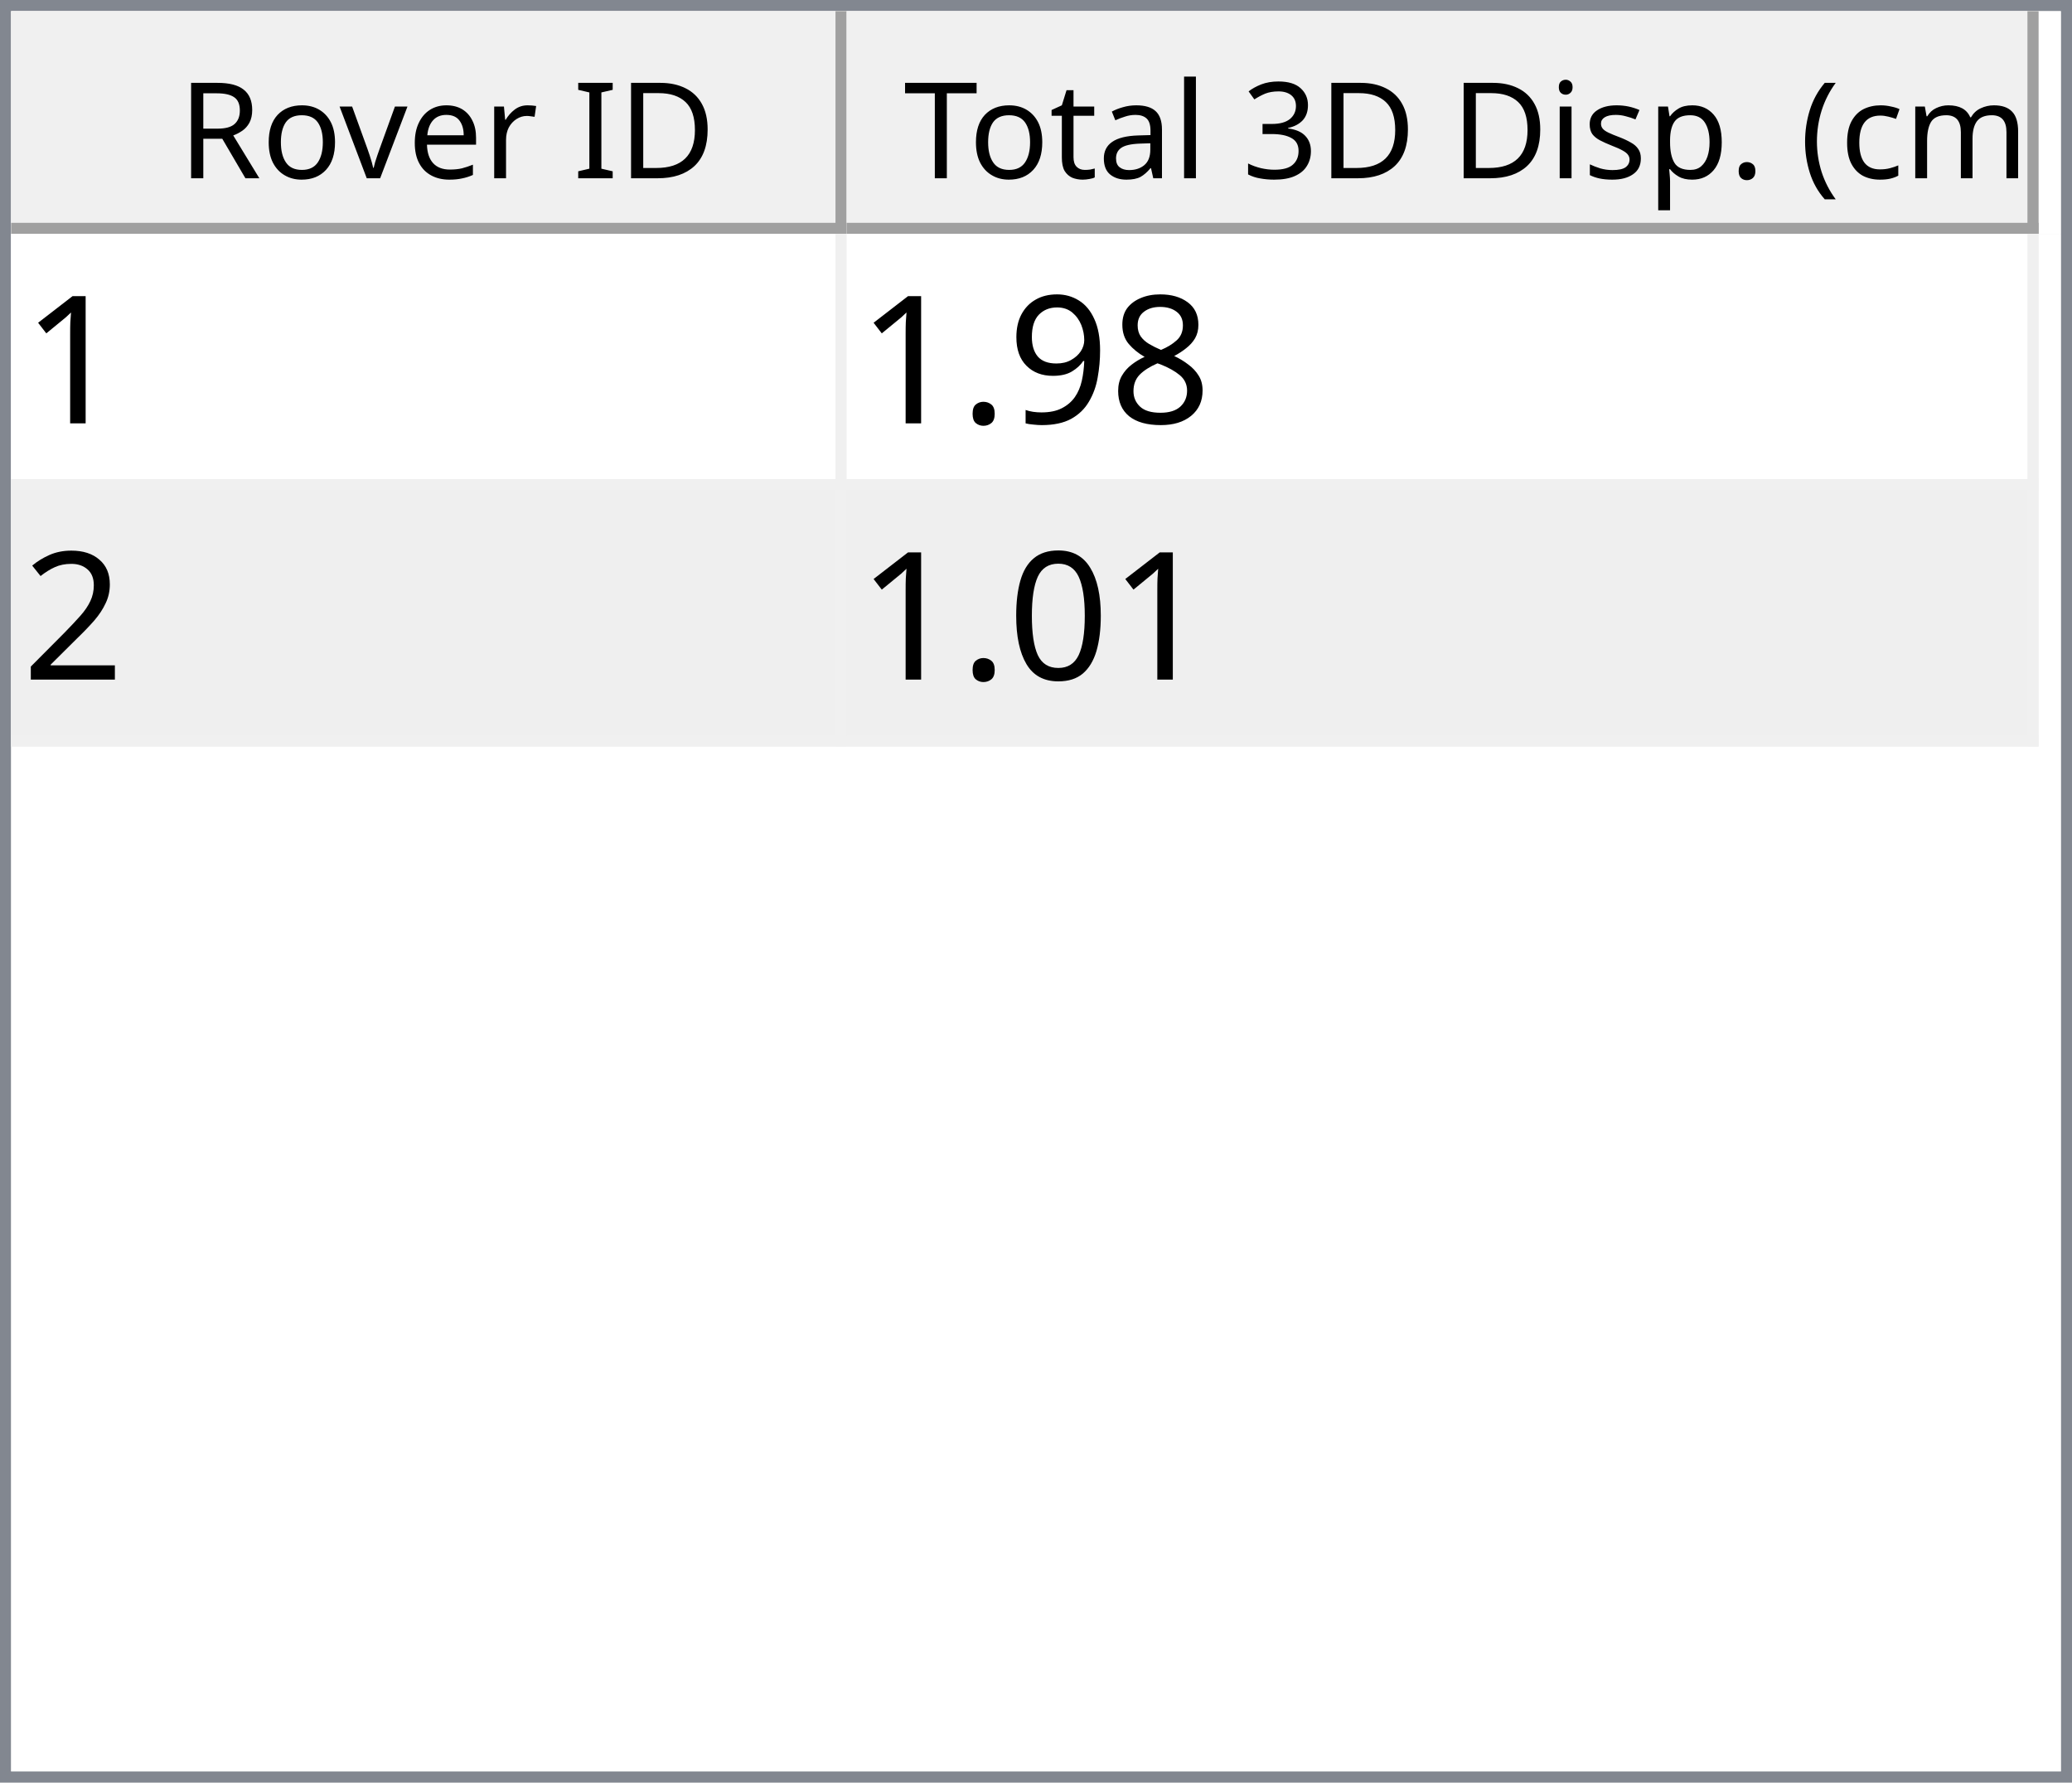
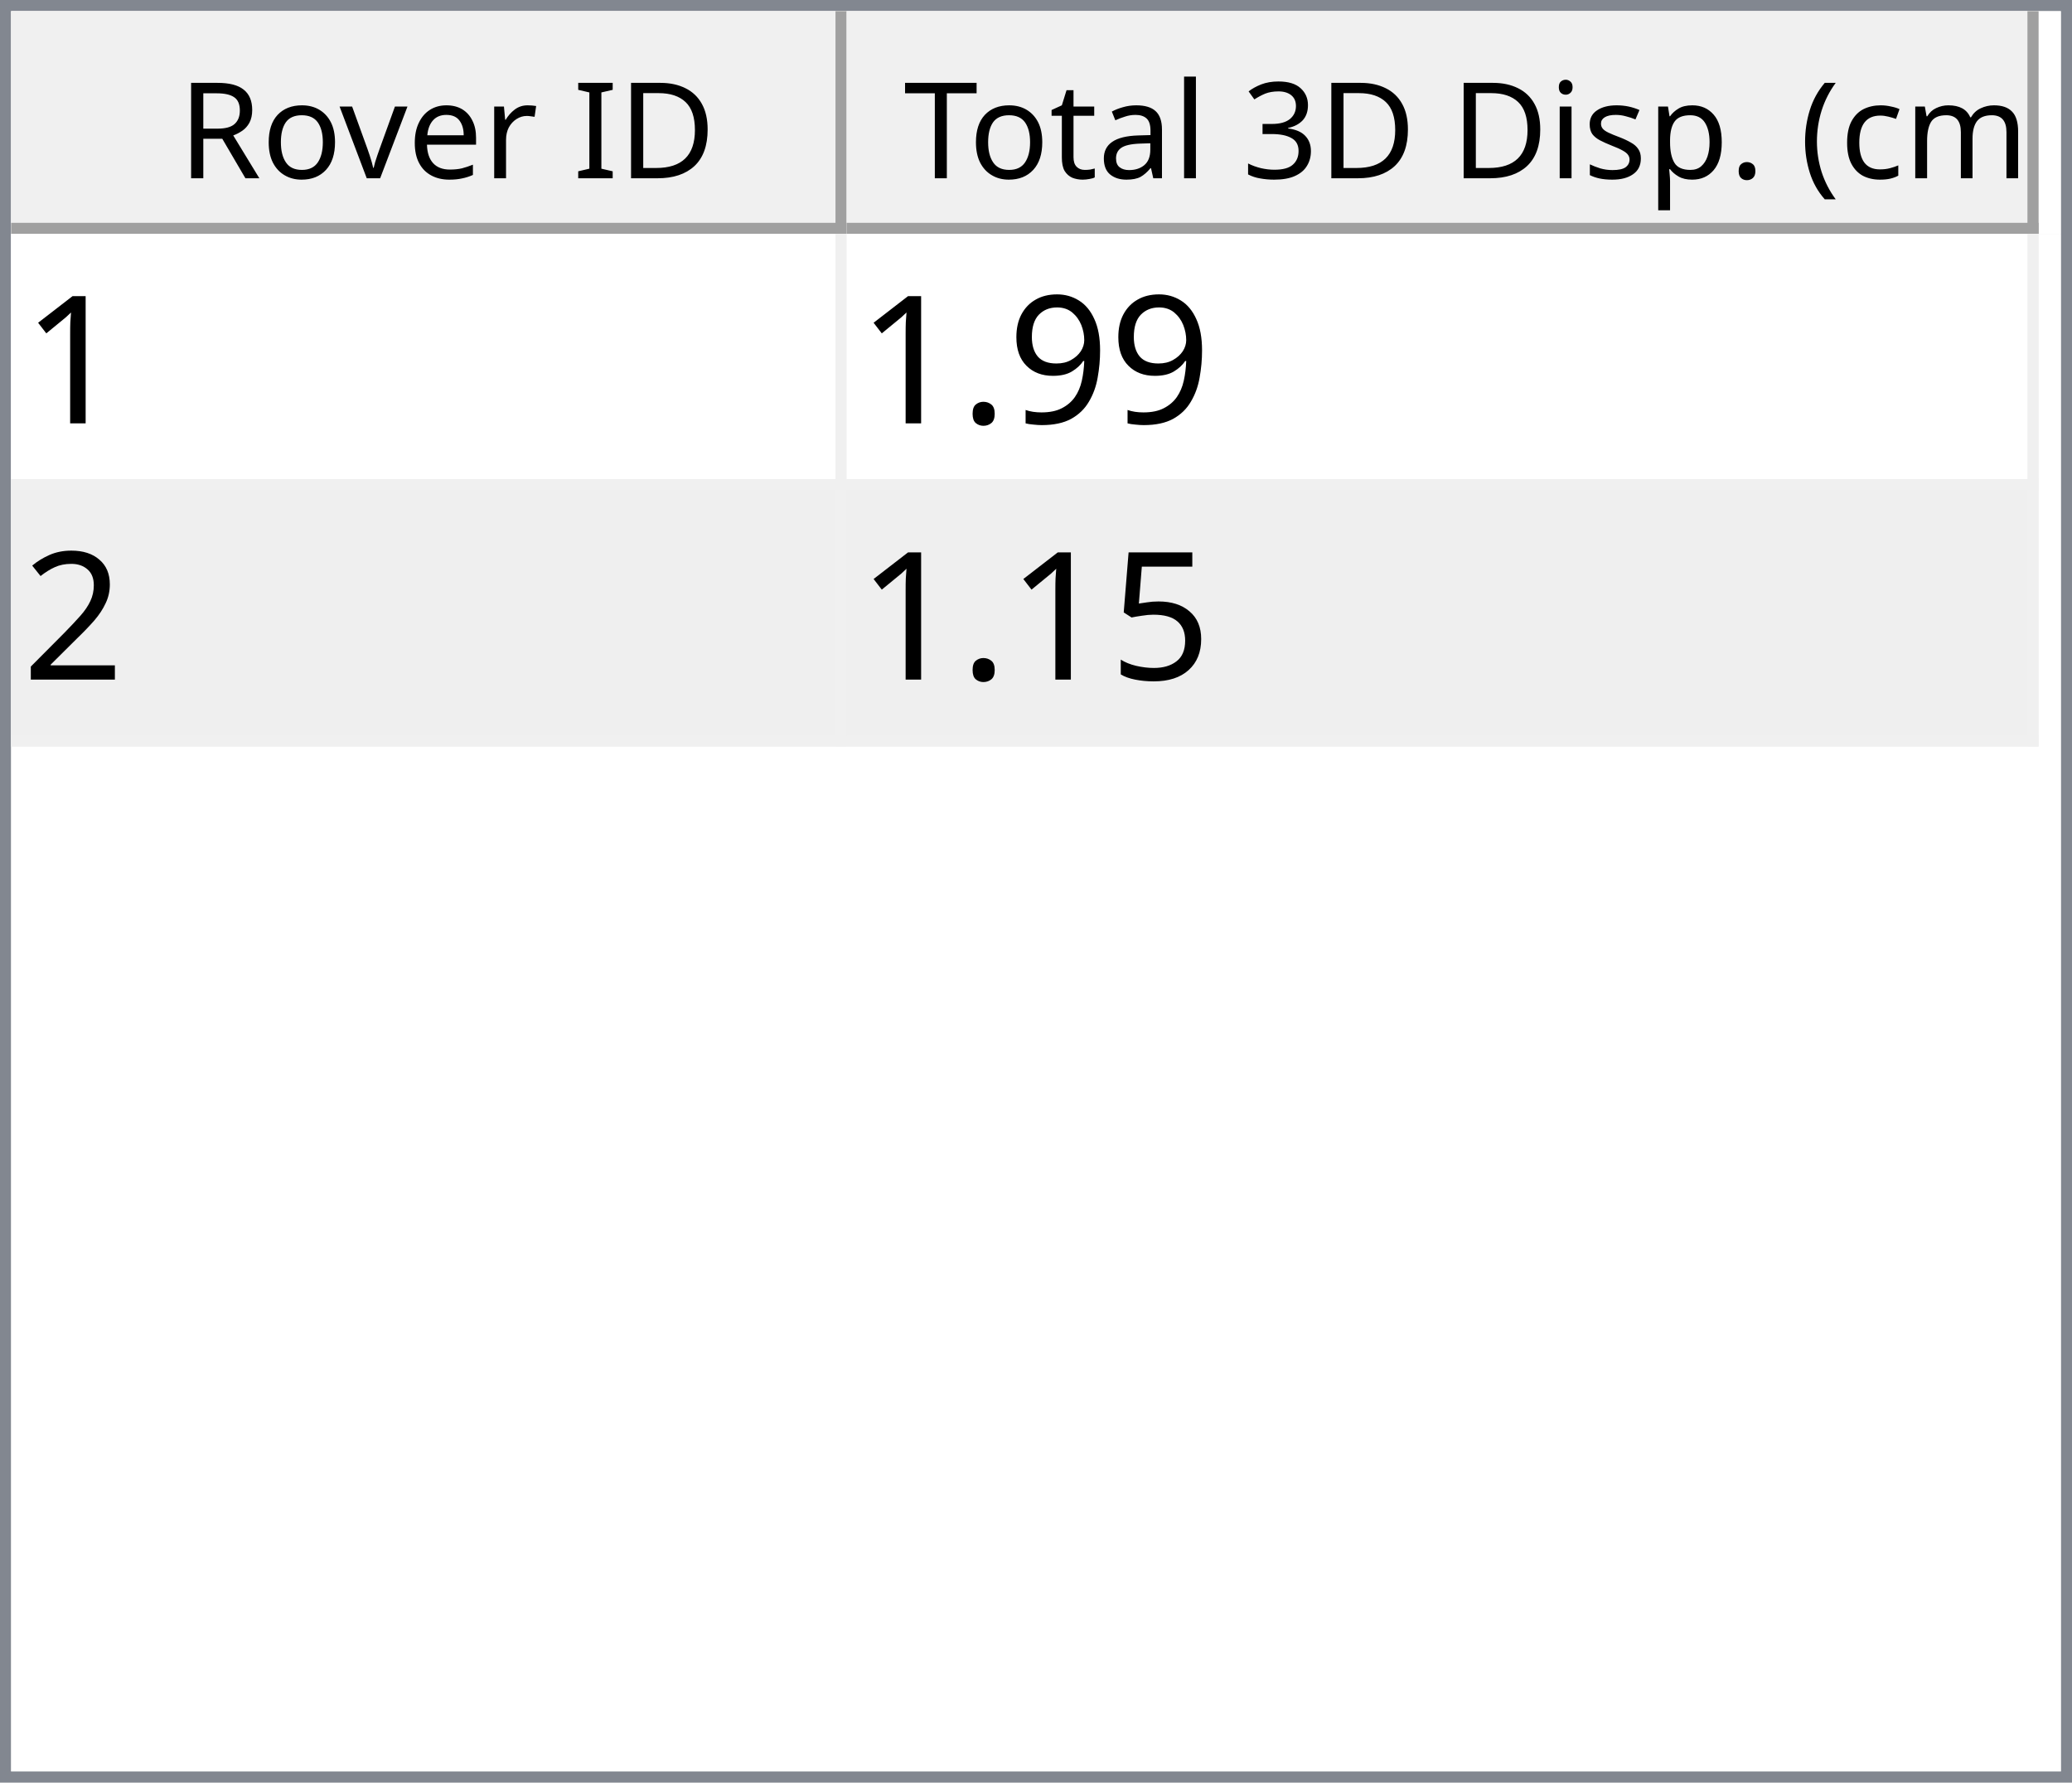
<svg xmlns="http://www.w3.org/2000/svg" style="fill-opacity:1; color-rendering:auto; color-interpolation:auto; text-rendering:auto; stroke:black; stroke-linecap:square; stroke-miterlimit:10; shape-rendering:auto; stroke-opacity:1; fill:black; stroke-dasharray:none; font-weight:normal; stroke-width:1; font-family:'Dialog'; font-style:normal; stroke-linejoin:miter; font-size:12px; stroke-dashoffset:0; image-rendering:auto;" width="186" height="160">
  <defs id="genericDefs" />
  <g>
    <defs id="defs1">
      <clipPath clipPathUnits="userSpaceOnUse" id="clipPath1">
        <path d="M0 0 L186 0 L186 160 L0 160 L0 0 Z" />
      </clipPath>
      <clipPath clipPathUnits="userSpaceOnUse" id="clipPath2">
        <path d="M0 0 L0 160 L186 160 L186 0 Z" />
      </clipPath>
      <clipPath clipPathUnits="userSpaceOnUse" id="clipPath3">
        <path d="M0 0 L0 20 L184 20 L184 0 Z" />
      </clipPath>
      <clipPath clipPathUnits="userSpaceOnUse" id="clipPath4">
        <path d="M0 0 L0 20 L75 20 L75 0 Z" />
      </clipPath>
      <clipPath clipPathUnits="userSpaceOnUse" id="clipPath5">
        <path d="M1 1 L1 19 L74 19 L74 1 Z" />
      </clipPath>
      <clipPath clipPathUnits="userSpaceOnUse" id="clipPath6">
        <path d="M0 0 L0 18 L73 18 L73 0 Z" />
      </clipPath>
      <clipPath clipPathUnits="userSpaceOnUse" id="clipPath7">
        <path d="M-0.5 -0.5 L-0.5 19.5 L74.5 19.5 L74.5 -0.5 Z" />
      </clipPath>
      <clipPath clipPathUnits="userSpaceOnUse" id="clipPath8">
        <path d="M0 0 L0 20 L107 20 L107 0 Z" />
      </clipPath>
      <clipPath clipPathUnits="userSpaceOnUse" id="clipPath9">
        <path d="M1 1 L1 19 L106 19 L106 1 Z" />
      </clipPath>
      <clipPath clipPathUnits="userSpaceOnUse" id="clipPath10">
        <path d="M0 0 L0 18 L105 18 L105 0 Z" />
      </clipPath>
      <clipPath clipPathUnits="userSpaceOnUse" id="clipPath11">
        <path d="M-0.5 -0.5 L-0.5 19.5 L106.5 19.5 L106.5 -0.5 Z" />
      </clipPath>
      <clipPath clipPathUnits="userSpaceOnUse" id="clipPath12">
        <path d="M0 0 L0 138 L184 138 L184 0 Z" />
      </clipPath>
      <clipPath clipPathUnits="userSpaceOnUse" id="clipPath13">
        <path d="M0 0 L0 46 L182 46 L182 0 Z" />
      </clipPath>
      <clipPath clipPathUnits="userSpaceOnUse" id="clipPath14">
        <path d="M-0.5 -0.5 L-0.5 45.5 L181.5 45.5 L181.5 -0.5 Z" />
      </clipPath>
      <clipPath clipPathUnits="userSpaceOnUse" id="clipPath15">
        <path d="M0 0 L0 22 L74 22 L74 0 Z" />
      </clipPath>
      <clipPath clipPathUnits="userSpaceOnUse" id="clipPath16">
        <path d="M0 0 L0 22 L106 22 L106 0 Z" />
      </clipPath>
      <font horiz-adv-x="64.551" id="font1">
        <font-face ascent="107.91" descent="25.098" units-per-em="100" style="font-style:normal; font-family:Segoe UI; font-weight:normal;" />
        <missing-glyph horiz-adv-x="64.551" d="M8.109 0 L8.109 68.266 L56.453 68.266 L56.453 0 L8.109 0 ZM15.328 7.234 L49.219 7.234 L49.219 61.031 L15.328 61.031 L15.328 7.234 Z" />
        <glyph unicode="D" horiz-adv-x="70.117" d="M9.188 0 L9.188 70.016 L28.516 70.016 Q65.531 70.016 65.531 35.891 Q65.531 19.672 55.25 9.836 Q44.969 0 27.734 0 L9.188 0 ZM17.391 62.594 L17.391 7.422 L27.828 7.422 Q41.609 7.422 49.273 14.797 Q56.938 22.172 56.938 35.688 Q56.938 62.594 28.328 62.594 L17.391 62.594 Z" />
        <glyph unicode="I" horiz-adv-x="26.611" d="M17.391 0 L9.188 0 L9.188 70.016 L17.391 70.016 L17.391 0 Z" />
        <glyph unicode=" " horiz-adv-x="27.393" d="" />
        <glyph unicode="r" horiz-adv-x="34.766" d="M34.188 41.891 Q32.078 43.5 28.125 43.5 Q23 43.5 19.555 38.672 Q16.109 33.844 16.109 25.484 L16.109 0 L8.109 0 L8.109 50 L16.109 50 L16.109 39.703 L16.312 39.703 Q18.016 44.969 21.531 47.922 Q25.047 50.875 29.391 50.875 Q32.516 50.875 34.188 50.203 L34.188 41.891 Z" />
        <glyph unicode="e" horiz-adv-x="52.295" d="M48.297 23 L12.984 23 Q13.188 14.656 17.484 10.109 Q21.781 5.562 29.297 5.562 Q37.75 5.562 44.828 11.141 L44.828 3.609 Q38.234 -1.172 27.391 -1.172 Q16.797 -1.172 10.742 5.641 Q4.688 12.453 4.688 24.812 Q4.688 36.469 11.305 43.82 Q17.922 51.172 27.734 51.172 Q37.547 51.172 42.922 44.828 Q48.297 38.484 48.297 27.203 L48.297 23 ZM40.094 29.781 Q40.047 36.719 36.75 40.578 Q33.453 44.438 27.594 44.438 Q21.922 44.438 17.969 40.383 Q14.016 36.328 13.094 29.781 L40.094 29.781 Z" />
        <glyph unicode="v" horiz-adv-x="47.9" d="M47.406 50 L27.484 0 L19.625 0 L0.688 50 L9.469 50 L22.172 13.672 Q23.578 9.672 23.922 6.688 L24.125 6.688 Q24.609 10.453 25.688 13.484 L38.969 50 L47.406 50 Z" />
        <glyph unicode="o" horiz-adv-x="58.594" d="M29 -1.172 Q17.922 -1.172 11.305 5.836 Q4.688 12.844 4.688 24.422 Q4.688 37.016 11.57 44.094 Q18.453 51.172 30.172 51.172 Q41.359 51.172 47.633 44.289 Q53.906 37.406 53.906 25.203 Q53.906 13.234 47.141 6.031 Q40.375 -1.172 29 -1.172 ZM29.594 44.438 Q21.875 44.438 17.383 39.188 Q12.891 33.938 12.891 24.703 Q12.891 15.828 17.43 10.695 Q21.969 5.562 29.594 5.562 Q37.359 5.562 41.531 10.594 Q45.703 15.625 45.703 24.906 Q45.703 34.281 41.531 39.359 Q37.359 44.438 29.594 44.438 Z" />
        <glyph unicode="R" horiz-adv-x="59.814" d="M59.375 0 L49.609 0 L37.891 19.625 Q36.281 22.359 34.766 24.289 Q33.25 26.219 31.664 27.438 Q30.078 28.656 28.25 29.219 Q26.422 29.781 24.125 29.781 L17.391 29.781 L17.391 0 L9.188 0 L9.188 70.016 L30.078 70.016 Q34.672 70.016 38.555 68.867 Q42.438 67.719 45.289 65.375 Q48.141 63.031 49.758 59.547 Q51.375 56.062 51.375 51.375 Q51.375 47.703 50.273 44.656 Q49.172 41.609 47.148 39.211 Q45.125 36.812 42.266 35.133 Q39.406 33.453 35.844 32.516 L35.844 32.328 Q37.594 31.547 38.891 30.547 Q40.188 29.547 41.359 28.18 Q42.531 26.812 43.68 25.078 Q44.828 23.344 46.234 21.047 L59.375 0 ZM17.391 62.594 L17.391 37.203 L28.516 37.203 Q31.594 37.203 34.203 38.133 Q36.812 39.062 38.719 40.797 Q40.625 42.531 41.703 45.047 Q42.781 47.562 42.781 50.688 Q42.781 56.297 39.141 59.445 Q35.5 62.594 28.609 62.594 L17.391 62.594 Z" />
        <glyph unicode=")" horiz-adv-x="30.176" d="M8.297 -15.922 L1.172 -15.922 Q16.406 2.344 16.406 26.812 Q16.406 51.469 1.078 70.016 L8.297 70.016 Q23.531 52.156 23.531 26.703 Q23.531 1.375 8.297 -15.922 Z" />
        <glyph unicode="m" horiz-adv-x="86.133" d="M79.109 0 L71.094 0 L71.094 28.719 Q71.094 37.016 68.531 40.727 Q65.969 44.438 59.906 44.438 Q54.781 44.438 51.195 39.75 Q47.609 35.062 47.609 28.516 L47.609 0 L39.594 0 L39.594 29.688 Q39.594 44.438 28.219 44.438 Q22.953 44.438 19.531 40.016 Q16.109 35.594 16.109 28.516 L16.109 0 L8.109 0 L8.109 50 L16.109 50 L16.109 42.094 L16.312 42.094 Q21.625 51.172 31.844 51.172 Q36.969 51.172 40.773 48.312 Q44.578 45.453 46 40.828 Q51.562 51.172 62.594 51.172 Q79.109 51.172 79.109 30.812 L79.109 0 Z" />
        <glyph unicode="c" horiz-adv-x="46.191" d="M42.188 2.297 Q36.422 -1.172 28.516 -1.172 Q17.828 -1.172 11.258 5.789 Q4.688 12.75 4.688 23.828 Q4.688 36.188 11.766 43.68 Q18.844 51.172 30.672 51.172 Q37.25 51.172 42.281 48.734 L42.281 40.531 Q36.719 44.438 30.375 44.438 Q22.703 44.438 17.797 38.945 Q12.891 33.453 12.891 24.516 Q12.891 15.719 17.508 10.641 Q22.125 5.562 29.891 5.562 Q36.422 5.562 42.188 9.906 L42.188 2.297 Z" />
        <glyph unicode="(" horiz-adv-x="30.176" d="M29.109 -15.922 L21.969 -15.922 Q6.844 1.375 6.844 26.703 Q6.844 52.156 21.969 70.016 L29.203 70.016 Q13.875 51.469 13.875 26.812 Q13.875 2.344 29.109 -15.922 Z" />
        <glyph unicode="." horiz-adv-x="21.68" d="M10.891 -1.078 Q8.641 -1.078 7.055 0.539 Q5.469 2.156 5.469 4.391 Q5.469 6.641 7.055 8.273 Q8.641 9.906 10.891 9.906 Q13.188 9.906 14.797 8.273 Q16.406 6.641 16.406 4.391 Q16.406 2.156 14.797 0.539 Q13.188 -1.078 10.891 -1.078 Z" />
        <glyph unicode="p" horiz-adv-x="58.789" d="M16.312 7.234 L16.109 7.234 L16.109 -23 L8.109 -23 L8.109 50 L16.109 50 L16.109 41.219 L16.312 41.219 Q22.219 51.172 33.594 51.172 Q43.266 51.172 48.688 44.461 Q54.109 37.75 54.109 26.469 Q54.109 13.922 48 6.375 Q41.891 -1.172 31.297 -1.172 Q21.578 -1.172 16.312 7.234 ZM16.109 27.391 L16.109 20.406 Q16.109 14.203 20.141 9.883 Q24.172 5.562 30.375 5.562 Q37.641 5.562 41.773 11.133 Q45.906 16.703 45.906 26.609 Q45.906 34.969 42.047 39.703 Q38.188 44.438 31.594 44.438 Q24.609 44.438 20.359 39.578 Q16.109 34.719 16.109 27.391 Z" />
        <glyph unicode="s" horiz-adv-x="42.432" d="M5.078 1.812 L5.078 10.406 Q11.625 5.562 19.484 5.562 Q30.031 5.562 30.031 12.594 Q30.031 14.594 29.125 15.992 Q28.219 17.391 26.68 18.461 Q25.141 19.531 23.07 20.383 Q21 21.234 18.609 22.172 Q15.281 23.484 12.766 24.828 Q10.25 26.172 8.57 27.859 Q6.891 29.547 6.031 31.695 Q5.172 33.844 5.172 36.719 Q5.172 40.234 6.789 42.945 Q8.406 45.656 11.086 47.484 Q13.766 49.312 17.211 50.242 Q20.656 51.172 24.312 51.172 Q30.812 51.172 35.938 48.922 L35.938 40.828 Q30.422 44.438 23.25 44.438 Q21 44.438 19.195 43.922 Q17.391 43.406 16.094 42.477 Q14.797 41.547 14.086 40.258 Q13.375 38.969 13.375 37.406 Q13.375 35.453 14.086 34.133 Q14.797 32.812 16.164 31.789 Q17.531 30.766 19.484 29.938 Q21.438 29.109 23.922 28.125 Q27.25 26.859 29.883 25.516 Q32.516 24.172 34.375 22.484 Q36.234 20.797 37.234 18.602 Q38.234 16.406 38.234 13.375 Q38.234 9.672 36.602 6.938 Q34.969 4.203 32.234 2.398 Q29.5 0.594 25.93 -0.289 Q22.359 -1.172 18.453 -1.172 Q10.75 -1.172 5.078 1.812 Z" />
        <glyph unicode="i" horiz-adv-x="24.219" d="M12.203 62.703 Q10.062 62.703 8.547 64.164 Q7.031 65.625 7.031 67.875 Q7.031 70.125 8.547 71.609 Q10.062 73.094 12.203 73.094 Q14.406 73.094 15.945 71.609 Q17.484 70.125 17.484 67.875 Q17.484 65.719 15.945 64.211 Q14.406 62.703 12.203 62.703 ZM16.109 0 L8.109 0 L8.109 50 L16.109 50 L16.109 0 Z" />
        <glyph unicode="3" horiz-adv-x="53.906" d="M46.531 19.828 Q46.531 15.094 44.75 11.211 Q42.969 7.328 39.719 4.57 Q36.469 1.812 31.93 0.297 Q27.391 -1.219 21.922 -1.219 Q11.922 -1.219 6 2.594 L6 11.188 Q13.094 5.609 22.219 5.609 Q25.875 5.609 28.828 6.539 Q31.781 7.469 33.906 9.227 Q36.031 10.984 37.18 13.477 Q38.328 15.969 38.328 19.094 Q38.328 32.812 18.797 32.812 L12.984 32.812 L12.984 39.594 L18.5 39.594 Q35.797 39.594 35.797 52.484 Q35.797 64.406 22.609 64.406 Q15.188 64.406 8.688 59.422 L8.688 67.188 Q15.375 71.188 24.609 71.188 Q29 71.188 32.57 69.969 Q36.141 68.75 38.68 66.555 Q41.219 64.359 42.609 61.281 Q44 58.203 44 54.5 Q44 40.672 30.031 36.719 L30.031 36.531 Q33.594 36.141 36.625 34.797 Q39.656 33.453 41.852 31.305 Q44.047 29.156 45.289 26.25 Q46.531 23.344 46.531 19.828 Z" />
        <glyph unicode="l" horiz-adv-x="24.219" d="M16.109 0 L8.109 0 L8.109 74.031 L16.109 74.031 L16.109 0 Z" />
        <glyph unicode="a" horiz-adv-x="50.879" d="M43.891 0 L35.891 0 L35.891 7.812 L35.688 7.812 Q30.469 -1.172 20.312 -1.172 Q12.844 -1.172 8.617 2.781 Q4.391 6.734 4.391 13.281 Q4.391 27.297 20.906 29.594 L35.891 31.688 Q35.891 44.438 25.594 44.438 Q16.547 44.438 9.281 38.281 L9.281 46.484 Q16.656 51.172 26.266 51.172 Q43.891 51.172 43.891 32.516 L43.891 0 ZM35.891 25.297 L23.828 23.641 Q18.266 22.859 15.43 20.875 Q12.594 18.891 12.594 13.875 Q12.594 10.203 15.211 7.883 Q17.828 5.562 22.172 5.562 Q28.125 5.562 32.008 9.742 Q35.891 13.922 35.891 20.312 L35.891 25.297 Z" />
        <glyph unicode="t" horiz-adv-x="33.887" d="M31.297 0.484 Q28.469 -1.078 23.828 -1.078 Q10.688 -1.078 10.688 13.578 L10.688 43.172 L2.094 43.172 L2.094 50 L10.688 50 L10.688 62.203 L18.703 64.797 L18.703 50 L31.297 50 L31.297 43.172 L18.703 43.172 L18.703 14.984 Q18.703 9.969 20.414 7.82 Q22.125 5.672 26.078 5.672 Q29.109 5.672 31.297 7.328 L31.297 0.484 Z" />
        <glyph unicode="T" horiz-adv-x="52.393" d="M50.594 62.594 L30.375 62.594 L30.375 0 L22.172 0 L22.172 62.594 L2 62.594 L2 70.016 L50.594 70.016 L50.594 62.594 Z" />
      </font>
      <font horiz-adv-x="75.0" id="font2">
        <font-face ascent="100.537" descent="21.973" units-per-em="100" style="font-style:normal; font-family:sans-serif; font-weight:normal;" />
        <missing-glyph horiz-adv-x="75.0" d="M12.5 0 L12.5 62.5 L62.5 62.5 L62.5 0 L12.5 0 ZM14.062 1.562 L60.938 1.562 L60.938 60.938 L14.062 60.938 L14.062 1.562 Z" />
        <glyph unicode="1" horiz-adv-x="55.615" d="M37.25 0 L28.469 0 L28.469 56 Q25.297 52.984 20.141 49.953 Q14.984 46.922 10.891 45.406 L10.891 53.906 Q18.266 57.375 23.781 62.305 Q29.297 67.234 31.594 71.875 L37.25 71.875 L37.25 0 Z" />
-         <glyph unicode="8" horiz-adv-x="55.615" d="M17.672 38.812 Q12.203 40.828 9.57 44.539 Q6.938 48.25 6.938 53.422 Q6.938 61.234 12.555 66.555 Q18.172 71.875 27.484 71.875 Q36.859 71.875 42.578 66.43 Q48.297 60.984 48.297 53.172 Q48.297 48.188 45.68 44.508 Q43.062 40.828 37.75 38.812 Q44.344 36.672 47.781 31.883 Q51.219 27.094 51.219 20.453 Q51.219 11.281 44.727 5.031 Q38.234 -1.219 27.641 -1.219 Q17.047 -1.219 10.547 5.055 Q4.047 11.328 4.047 20.703 Q4.047 27.688 7.594 32.398 Q11.141 37.109 17.672 38.812 ZM15.922 53.719 Q15.922 48.641 19.195 45.414 Q22.469 42.188 27.688 42.188 Q32.766 42.188 36.016 45.383 Q39.266 48.578 39.266 53.219 Q39.266 58.062 35.914 61.359 Q32.562 64.656 27.594 64.656 Q22.562 64.656 19.242 61.43 Q15.922 58.203 15.922 53.719 ZM13.094 20.656 Q13.094 16.891 14.875 13.375 Q16.656 9.859 20.172 7.93 Q23.688 6 27.734 6 Q34.031 6 38.133 10.055 Q42.234 14.109 42.234 20.359 Q42.234 26.703 38.016 30.859 Q33.797 35.016 27.438 35.016 Q21.234 35.016 17.164 30.914 Q13.094 26.812 13.094 20.656 Z" />
        <glyph unicode="9" horiz-adv-x="55.615" d="M5.469 16.547 L13.922 17.328 Q14.984 11.375 18.016 8.688 Q21.047 6 25.781 6 Q29.828 6 32.883 7.859 Q35.938 9.719 37.891 12.82 Q39.844 15.922 41.164 21.195 Q42.484 26.469 42.484 31.938 Q42.484 32.516 42.438 33.688 Q39.797 29.5 35.234 26.883 Q30.672 24.266 25.344 24.266 Q16.453 24.266 10.305 30.711 Q4.156 37.156 4.156 47.703 Q4.156 58.594 10.578 65.234 Q17 71.875 26.656 71.875 Q33.641 71.875 39.43 68.117 Q45.219 64.359 48.219 57.398 Q51.219 50.438 51.219 37.25 Q51.219 23.531 48.242 15.406 Q45.266 7.281 39.383 3.031 Q33.5 -1.219 25.594 -1.219 Q17.188 -1.219 11.867 3.445 Q6.547 8.109 5.469 16.547 ZM41.453 48.141 Q41.453 55.719 37.43 60.156 Q33.406 64.594 27.734 64.594 Q21.875 64.594 17.531 59.812 Q13.188 55.031 13.188 47.406 Q13.188 40.578 17.312 36.305 Q21.438 32.031 27.484 32.031 Q33.594 32.031 37.523 36.305 Q41.453 40.578 41.453 48.141 Z" />
        <glyph unicode="." horiz-adv-x="27.783" d="M9.078 0 L9.078 10.016 L19.094 10.016 L19.094 0 L9.078 0 Z" />
        <glyph unicode="2" horiz-adv-x="55.615" d="M50.344 8.453 L50.344 0 L3.031 0 Q2.938 3.172 4.047 6.109 Q5.859 10.938 9.836 15.625 Q13.812 20.312 21.344 26.469 Q33.016 36.031 37.117 41.625 Q41.219 47.219 41.219 52.203 Q41.219 57.422 37.477 61.008 Q33.734 64.594 27.734 64.594 Q21.391 64.594 17.578 60.789 Q13.766 56.984 13.719 50.25 L4.688 51.172 Q5.609 61.281 11.664 66.578 Q17.719 71.875 27.938 71.875 Q38.234 71.875 44.242 66.164 Q50.25 60.453 50.25 52 Q50.25 47.703 48.492 43.555 Q46.734 39.406 42.656 34.812 Q38.578 30.219 29.109 22.219 Q21.188 15.578 18.945 13.211 Q16.703 10.844 15.234 8.453 L50.344 8.453 Z" />
-         <glyph unicode="0" horiz-adv-x="55.615" d="M4.156 35.297 Q4.156 48 6.766 55.742 Q9.375 63.484 14.523 67.68 Q19.672 71.875 27.484 71.875 Q33.25 71.875 37.594 69.555 Q41.938 67.234 44.773 62.867 Q47.609 58.5 49.219 52.227 Q50.828 45.953 50.828 35.297 Q50.828 22.703 48.242 14.969 Q45.656 7.234 40.508 3.008 Q35.359 -1.219 27.484 -1.219 Q17.141 -1.219 11.234 6.203 Q4.156 15.141 4.156 35.297 ZM13.188 35.297 Q13.188 17.672 17.312 11.836 Q21.438 6 27.484 6 Q33.547 6 37.672 11.859 Q41.797 17.719 41.797 35.297 Q41.797 52.984 37.672 58.789 Q33.547 64.594 27.391 64.594 Q21.344 64.594 17.719 59.469 Q13.188 52.938 13.188 35.297 Z" />
+         <glyph unicode="5" horiz-adv-x="55.615" d="M4.156 18.75 L13.375 19.531 Q14.406 12.797 18.141 9.398 Q21.875 6 27.156 6 Q33.5 6 37.891 10.789 Q42.281 15.578 42.281 23.484 Q42.281 31 38.062 35.352 Q33.844 39.703 27 39.703 Q22.75 39.703 19.336 37.773 Q15.922 35.844 13.969 32.766 L5.719 33.844 L12.641 70.609 L48.25 70.609 L48.25 62.203 L19.672 62.203 L15.828 42.969 Q22.266 47.469 29.344 47.469 Q38.719 47.469 45.164 40.969 Q51.609 34.469 51.609 24.266 Q51.609 14.547 45.953 7.469 Q39.062 -1.219 27.156 -1.219 Q17.391 -1.219 11.211 4.25 Q5.031 9.719 4.156 18.75 Z" />
      </font>
    </defs>
    <g style="fill:white; stroke:white;">
      <rect x="0" y="0" width="186" style="clip-path:url(#clipPath1); stroke:none;" height="160" />
    </g>
    <g style="fill:white; text-rendering:optimizeSpeed; color-rendering:optimizeSpeed; image-rendering:optimizeSpeed; shape-rendering:crispEdges; stroke:white; color-interpolation:sRGB;">
      <rect x="0" width="186" height="160" y="0" style="stroke:none;" />
      <path style="stroke:none;" d="M0 160 L186 160 L186 0 L0 0 Z" />
    </g>
    <g style="fill:rgb(240,240,240); font-family:'Segoe UI'; stroke:rgb(240,240,240);">
      <rect x="0" y="0" width="186" style="clip-path:url(#clipPath2); stroke:none;" height="160" />
    </g>
    <g style="fill:rgb(130,135,144); font-family:'Segoe UI'; stroke:rgb(130,135,144);">
      <path d="M0 0 L186 0 L186 160 L0 160 L0 0 ZM1 1 L185 1 L185 159 L1 159 L1 1 Z" style="fill-rule:evenodd; clip-path:url(#clipPath2); stroke:none;" />
    </g>
    <g style="fill:white; font-family:'Segoe UI'; stroke:white;" transform="translate(1,1)">
      <rect x="0" y="0" width="184" style="clip-path:url(#clipPath3); stroke:none;" height="20" />
    </g>
    <g style="fill:rgb(240,240,240); font-family:'Segoe UI'; stroke:rgb(240,240,240);" transform="translate(1,1)">
      <rect x="0" y="0" width="75" style="clip-path:url(#clipPath4); stroke:none;" height="20" />
    </g>
    <g style="font-family:'Segoe UI';" transform="translate(2,2)">
      <text x="14" xml:space="preserve" y="14" style="clip-path:url(#clipPath6); stroke:none;">Rover ID</text>
    </g>
    <g style="fill:rgb(160,160,160); font-family:'Segoe UI'; stroke:rgb(160,160,160); stroke-linejoin:bevel;" transform="translate(1.5,1.5)">
      <line x1="74" x2="74" y1="0" style="fill:none; clip-path:url(#clipPath7);" y2="19" />
    </g>
    <g style="fill:rgb(160,160,160); font-family:'Segoe UI'; stroke:rgb(160,160,160); stroke-linejoin:bevel;" transform="matrix(1,0,0,1,1,1) translate(0.5,0.5)">
      <line x1="0" x2="74" y1="19" style="fill:none; clip-path:url(#clipPath7);" y2="19" />
    </g>
    <g style="fill:rgb(240,240,240); font-family:'Segoe UI'; stroke:rgb(240,240,240);" transform="translate(76,1)">
      <rect x="0" y="0" width="107" style="clip-path:url(#clipPath8); stroke:none;" height="20" />
    </g>
    <g style="font-family:'Segoe UI';" transform="translate(77,2)">
      <text x="1" xml:space="preserve" y="14" style="clip-path:url(#clipPath10); stroke:none;"> Total 3D Disp. (cm)</text>
    </g>
    <g style="fill:rgb(160,160,160); font-family:'Segoe UI'; stroke:rgb(160,160,160); stroke-linejoin:bevel;" transform="translate(76.5,1.5)">
      <line x1="106" x2="106" y1="0" style="fill:none; clip-path:url(#clipPath11);" y2="19" />
    </g>
    <g style="fill:rgb(160,160,160); font-family:'Segoe UI'; stroke:rgb(160,160,160); stroke-linejoin:bevel;" transform="matrix(1,0,0,1,76,1) translate(0.5,0.5)">
      <line x1="0" x2="106" y1="19" style="fill:none; clip-path:url(#clipPath11);" y2="19" />
    </g>
    <g style="fill:white; font-family:'Segoe UI'; stroke:white;" transform="translate(1,21)">
      <rect x="0" y="0" width="184" style="clip-path:url(#clipPath12); stroke:none;" height="138" />
    </g>
    <g style="fill:rgb(240,240,240); font-size:16px; font-family:sans-serif; stroke:rgb(240,240,240);" transform="translate(1,21)">
      <rect x="0" y="0" width="182" style="clip-path:url(#clipPath13); stroke:none;" height="46" />
      <line transform="translate(0.5,0.5)" x1="0" x2="181" y1="22" style="clip-path:url(#clipPath14); fill:none; stroke-linejoin:bevel;" y2="22" />
    </g>
    <g transform="matrix(1,0,0,1,1,21) translate(0.5,0.5)" style="fill:rgb(240,240,240); font-size:16px; font-family:sans-serif; stroke:rgb(240,240,240); stroke-linejoin:bevel;">
      <line x1="0" x2="181" y1="45" style="fill:none; clip-path:url(#clipPath14);" y2="45" />
    </g>
    <g transform="matrix(1,0,0,1,1,21) translate(0.5,0.5)" style="fill:rgb(240,240,240); font-size:16px; font-family:sans-serif; stroke:rgb(240,240,240); stroke-linejoin:bevel;">
      <line x1="74" x2="74" y1="0" style="fill:none; clip-path:url(#clipPath14);" y2="45" />
    </g>
    <g transform="matrix(1,0,0,1,1,21) translate(0.5,0.5)" style="fill:rgb(240,240,240); font-size:16px; font-family:sans-serif; stroke:rgb(240,240,240); stroke-linejoin:bevel;">
      <line x1="181" x2="181" y1="0" style="fill:none; clip-path:url(#clipPath14);" y2="45" />
    </g>
    <g style="fill:white; font-size:16px; font-family:sans-serif; stroke:white;" transform="matrix(1,0,0,1,1,21)">
      <rect x="0" y="0" width="74" style="clip-path:url(#clipPath15); stroke:none;" height="22" />
      <text x="1" y="17" style="fill:black; clip-path:url(#clipPath15); stroke:none;" xml:space="preserve">1</text>
    </g>
    <g style="fill:white; font-size:16px; font-family:sans-serif; stroke:white;" transform="matrix(1,0,0,1,1,21) translate(75,0)">
      <rect x="0" y="0" width="106" style="clip-path:url(#clipPath16); stroke:none;" height="22" />
-       <text x="1" y="17" style="fill:black; clip-path:url(#clipPath16); stroke:none;" xml:space="preserve">1.98</text>
+       <text x="1" y="17" style="fill:black; clip-path:url(#clipPath16); stroke:none;" xml:space="preserve">1.99</text>
    </g>
    <g style="fill:rgb(239,239,239); font-size:16px; font-family:sans-serif; stroke:rgb(239,239,239);" transform="matrix(1,0,0,1,1,21) translate(0,23)">
      <rect x="0" y="0" width="74" style="clip-path:url(#clipPath15); stroke:none;" height="22" />
      <text x="1" y="17" style="fill:black; clip-path:url(#clipPath15); stroke:none;" xml:space="preserve">2</text>
    </g>
    <g style="fill:rgb(239,239,239); font-size:16px; font-family:sans-serif; stroke:rgb(239,239,239);" transform="matrix(1,0,0,1,1,21) translate(75,23)">
      <rect x="0" y="0" width="106" style="clip-path:url(#clipPath16); stroke:none;" height="22" />
-       <text x="1" y="17" style="fill:black; clip-path:url(#clipPath16); stroke:none;" xml:space="preserve">1.01</text>
+       <text x="1" y="17" style="fill:black; clip-path:url(#clipPath16); stroke:none;" xml:space="preserve">1.15</text>
    </g>
  </g>
</svg>
